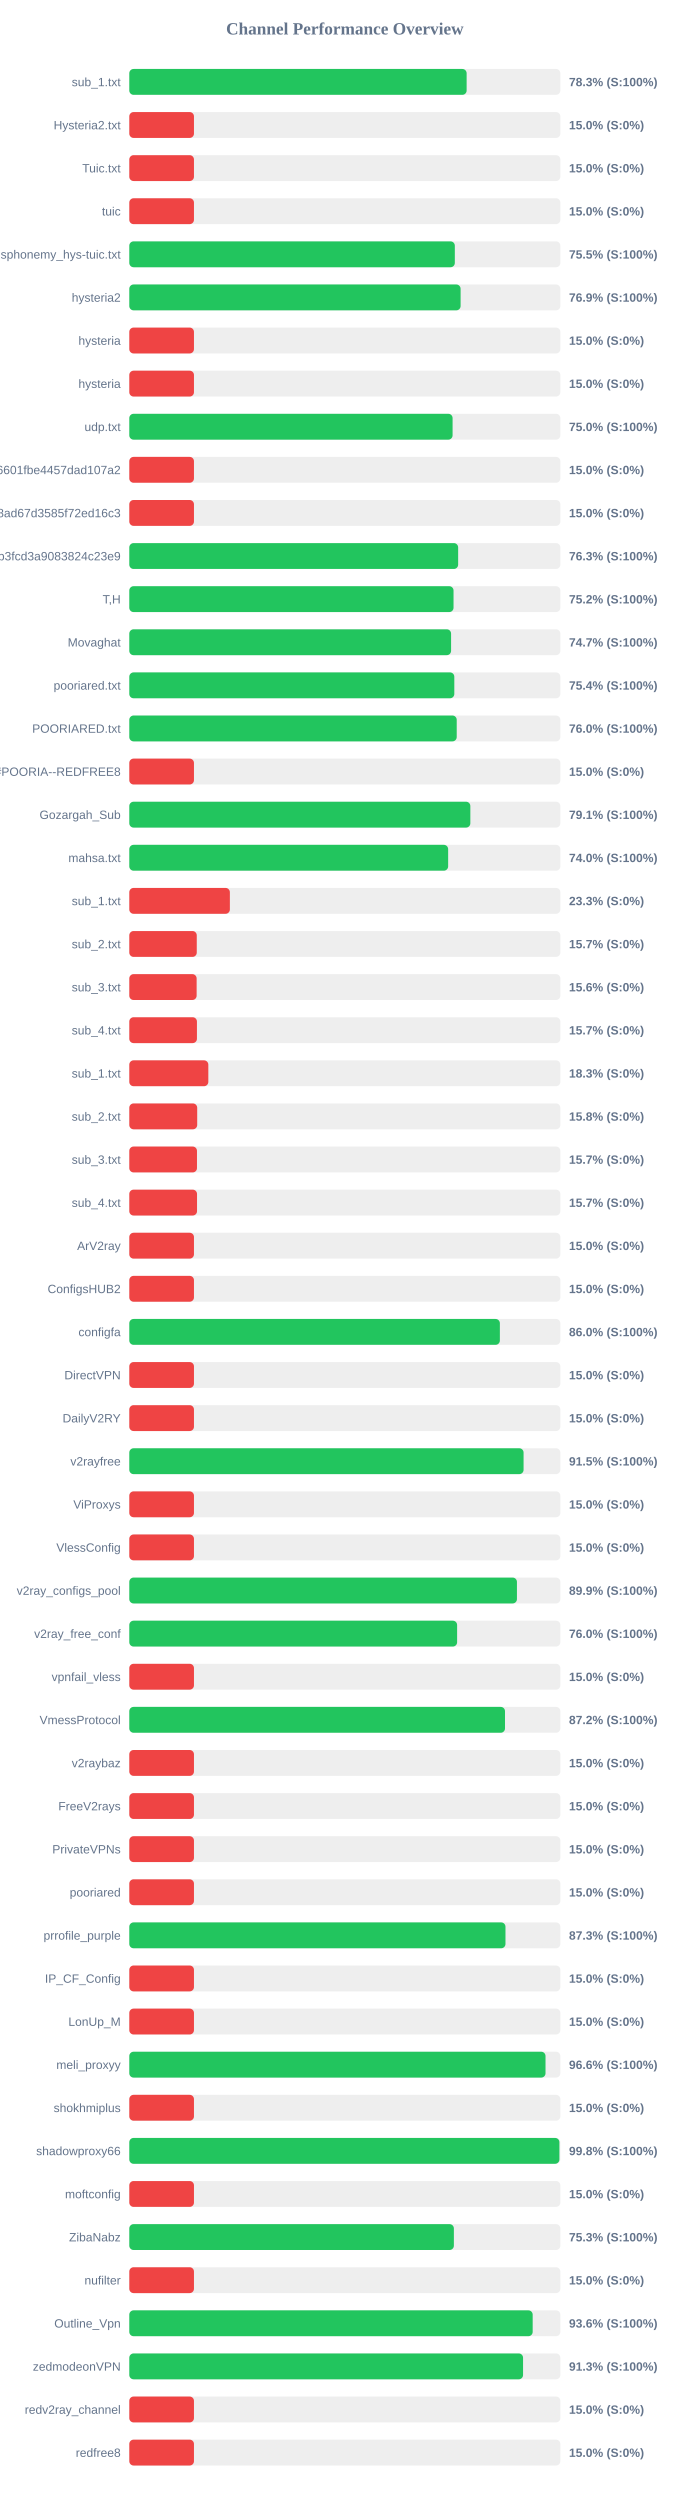
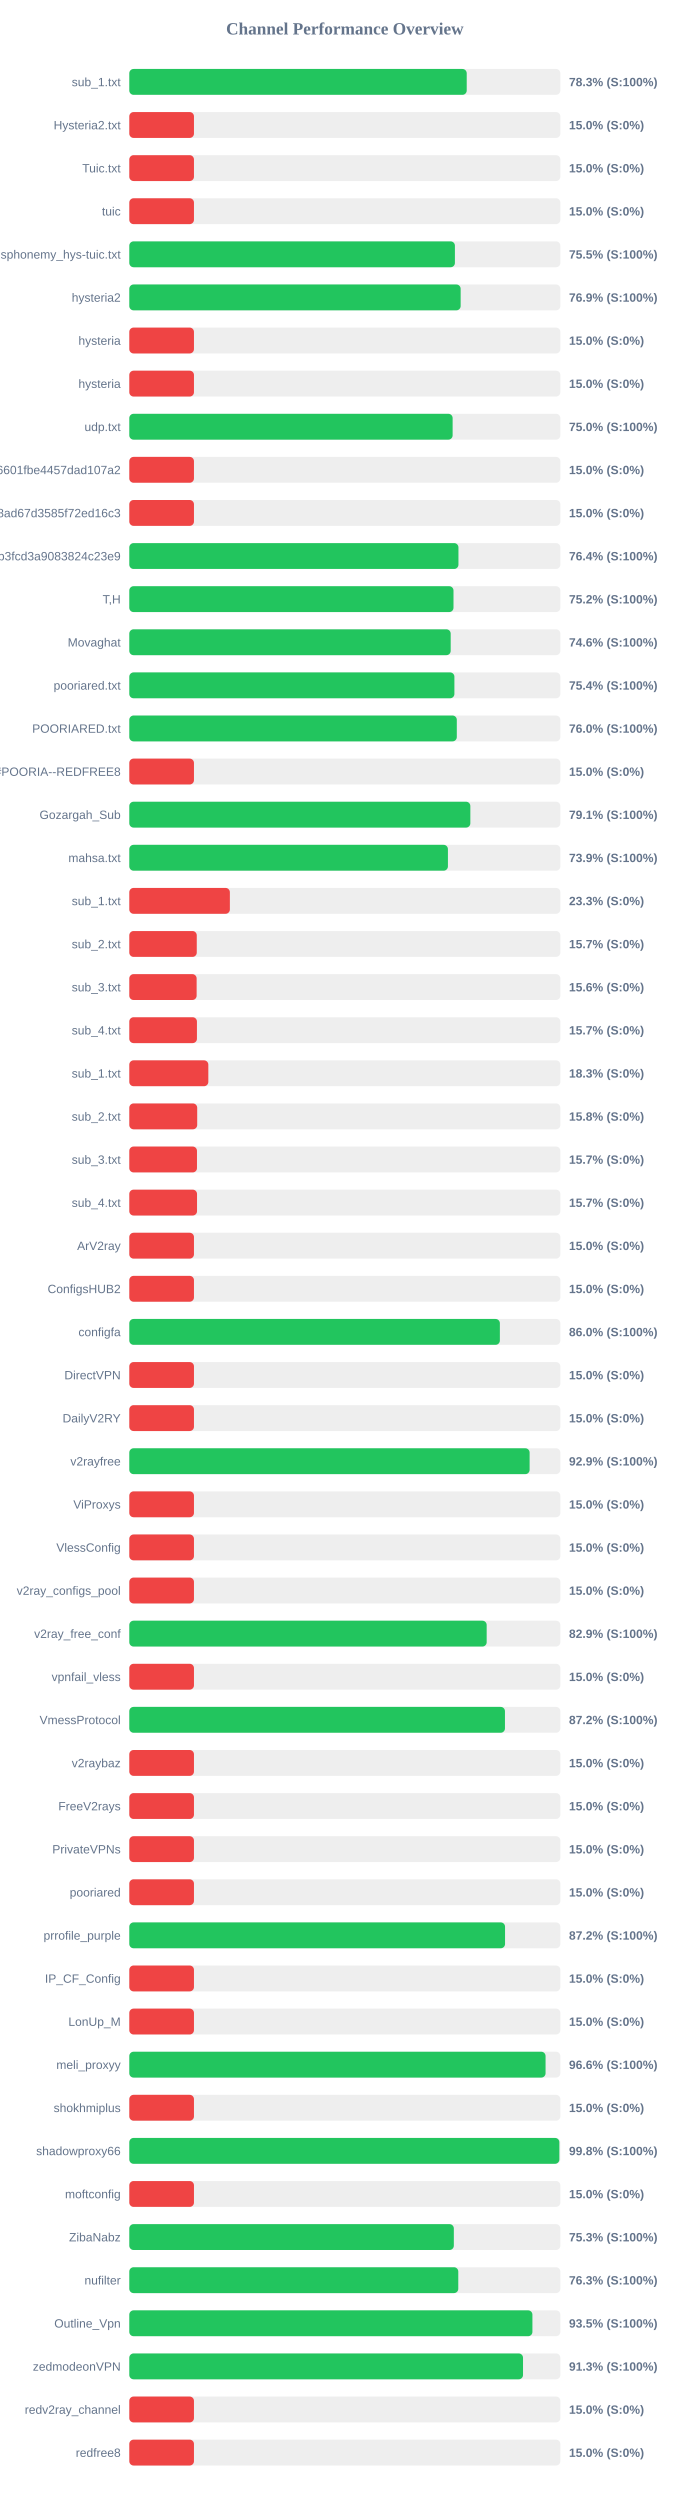
<svg xmlns="http://www.w3.org/2000/svg" width="800" height="2900" version="1.1">
  <style>
        .row { font: 14px Arial; fill: #64748b; }
        .score { font: bold 14px Arial; fill: #64748b; }
    </style>
  <text x="400" y="40" text-anchor="middle" font-size="20px" font-weight="bold" fill="#64748b">Channel Performance Overview</text>
  <rect x="150" y="80" width="500" height="30" fill="#eee" rx="5" />
-   <rect x="150" y="80" width="391.3" height="30" fill="#22c55e" rx="5" />
+   <rect x="150" y="80" width="391.4" height="30" fill="#22c55e" rx="5" />
  <text x="140" y="100" text-anchor="end" class="row">sub_1.txt</text>
  <text x="660" y="100" text-anchor="start" class="score">78.3% (S:100%)</text>
  <rect x="150" y="130" width="500" height="30" fill="#eee" rx="5" />
  <rect x="150" y="130" width="75.0" height="30" fill="#ef4444" rx="5" />
  <text x="140" y="150" text-anchor="end" class="row">Hysteria2.txt</text>
  <text x="660" y="150" text-anchor="start" class="score">15.0% (S:0%)</text>
  <rect x="150" y="180" width="500" height="30" fill="#eee" rx="5" />
  <rect x="150" y="180" width="75.0" height="30" fill="#ef4444" rx="5" />
  <text x="140" y="200" text-anchor="end" class="row">Tuic.txt</text>
  <text x="660" y="200" text-anchor="start" class="score">15.0% (S:0%)</text>
  <rect x="150" y="230" width="500" height="30" fill="#eee" rx="5" />
  <rect x="150" y="230" width="75.0" height="30" fill="#ef4444" rx="5" />
  <text x="140" y="250" text-anchor="end" class="row">tuic</text>
  <text x="660" y="250" text-anchor="start" class="score">15.0% (S:0%)</text>
  <rect x="150" y="280" width="500" height="30" fill="#eee" rx="5" />
-   <rect x="150" y="280" width="377.6" height="30" fill="#22c55e" rx="5" />
+   <rect x="150" y="280" width="377.7" height="30" fill="#22c55e" rx="5" />
  <text x="140" y="300" text-anchor="end" class="row">ndsphonemy_hys-tuic.txt</text>
  <text x="660" y="300" text-anchor="start" class="score">75.5% (S:100%)</text>
  <rect x="150" y="330" width="500" height="30" fill="#eee" rx="5" />
-   <rect x="150" y="330" width="384.3" height="30" fill="#22c55e" rx="5" />
+   <rect x="150" y="330" width="384.35" height="30" fill="#22c55e" rx="5" />
  <text x="140" y="350" text-anchor="end" class="row">hysteria2</text>
  <text x="660" y="350" text-anchor="start" class="score">76.9% (S:100%)</text>
  <rect x="150" y="380" width="500" height="30" fill="#eee" rx="5" />
  <rect x="150" y="380" width="75.0" height="30" fill="#ef4444" rx="5" />
  <text x="140" y="400" text-anchor="end" class="row">hysteria</text>
  <text x="660" y="400" text-anchor="start" class="score">15.0% (S:0%)</text>
  <rect x="150" y="430" width="500" height="30" fill="#eee" rx="5" />
  <rect x="150" y="430" width="75.0" height="30" fill="#ef4444" rx="5" />
  <text x="140" y="450" text-anchor="end" class="row">hysteria</text>
  <text x="660" y="450" text-anchor="start" class="score">15.0% (S:0%)</text>
  <rect x="150" y="480" width="500" height="30" fill="#eee" rx="5" />
-   <rect x="150" y="480" width="375.0" height="30" fill="#22c55e" rx="5" />
+   <rect x="150" y="480" width="375.05" height="30" fill="#22c55e" rx="5" />
  <text x="140" y="500" text-anchor="end" class="row">udp.txt</text>
  <text x="660" y="500" text-anchor="start" class="score">75.0% (S:100%)</text>
  <rect x="150" y="530" width="500" height="30" fill="#eee" rx="5" />
  <rect x="150" y="530" width="75.0" height="30" fill="#ef4444" rx="5" />
  <text x="140" y="550" text-anchor="end" class="row">6ca22ad3b96aa6601fbe4457dad107a2</text>
  <text x="660" y="550" text-anchor="start" class="score">15.0% (S:0%)</text>
  <rect x="150" y="580" width="500" height="30" fill="#eee" rx="5" />
  <rect x="150" y="580" width="75.0" height="30" fill="#ef4444" rx="5" />
  <text x="140" y="600" text-anchor="end" class="row">d2ddf60933dd08ad67d3585f72ed16c3</text>
  <text x="660" y="600" text-anchor="start" class="score">15.0% (S:0%)</text>
  <rect x="150" y="630" width="500" height="30" fill="#eee" rx="5" />
-   <rect x="150" y="630" width="381.45" height="30" fill="#22c55e" rx="5" />
+   <rect x="150" y="630" width="381.8" height="30" fill="#22c55e" rx="5" />
  <text x="140" y="650" text-anchor="end" class="row">subscribe?token=8bc38a0c131e9b3fcd3a9083824c23e9</text>
-   <text x="660" y="650" text-anchor="start" class="score">76.3% (S:100%)</text>
+   <text x="660" y="650" text-anchor="start" class="score">76.4% (S:100%)</text>
  <rect x="150" y="680" width="500" height="30" fill="#eee" rx="5" />
-   <rect x="150" y="680" width="376.1" height="30" fill="#22c55e" rx="5" />
+   <rect x="150" y="680" width="376.05" height="30" fill="#22c55e" rx="5" />
  <text x="140" y="700" text-anchor="end" class="row">T,H</text>
  <text x="660" y="700" text-anchor="start" class="score">75.2% (S:100%)</text>
  <rect x="150" y="730" width="500" height="30" fill="#eee" rx="5" />
-   <rect x="150" y="730" width="373.25" height="30" fill="#22c55e" rx="5" />
+   <rect x="150" y="730" width="372.8" height="30" fill="#22c55e" rx="5" />
  <text x="140" y="750" text-anchor="end" class="row">Movaghat</text>
-   <text x="660" y="750" text-anchor="start" class="score">74.7% (S:100%)</text>
+   <text x="660" y="750" text-anchor="start" class="score">74.6% (S:100%)</text>
  <rect x="150" y="780" width="500" height="30" fill="#eee" rx="5" />
-   <rect x="150" y="780" width="377.0" height="30" fill="#22c55e" rx="5" />
+   <rect x="150" y="780" width="377.1" height="30" fill="#22c55e" rx="5" />
  <text x="140" y="800" text-anchor="end" class="row">pooriared.txt</text>
  <text x="660" y="800" text-anchor="start" class="score">75.4% (S:100%)</text>
  <rect x="150" y="830" width="500" height="30" fill="#eee" rx="5" />
-   <rect x="150" y="830" width="379.8" height="30" fill="#22c55e" rx="5" />
+   <rect x="150" y="830" width="379.9" height="30" fill="#22c55e" rx="5" />
  <text x="140" y="850" text-anchor="end" class="row">POORIARED.txt</text>
  <text x="660" y="850" text-anchor="start" class="score">76.0% (S:100%)</text>
  <rect x="150" y="880" width="500" height="30" fill="#eee" rx="5" />
  <rect x="150" y="880" width="75.0" height="30" fill="#ef4444" rx="5" />
  <text x="140" y="900" text-anchor="end" class="row">POORIA--REDFREE8.txt#POORIA--REDFREE8</text>
  <text x="660" y="900" text-anchor="start" class="score">15.0% (S:0%)</text>
  <rect x="150" y="930" width="500" height="30" fill="#eee" rx="5" />
  <rect x="150" y="930" width="395.6" height="30" fill="#22c55e" rx="5" />
  <text x="140" y="950" text-anchor="end" class="row">Gozargah_Sub</text>
  <text x="660" y="950" text-anchor="start" class="score">79.1% (S:100%)</text>
  <rect x="150" y="980" width="500" height="30" fill="#eee" rx="5" />
-   <rect x="150" y="980" width="369.85" height="30" fill="#22c55e" rx="5" />
+   <rect x="150" y="980" width="369.6" height="30" fill="#22c55e" rx="5" />
  <text x="140" y="1000" text-anchor="end" class="row">mahsa.txt</text>
-   <text x="660" y="1000" text-anchor="start" class="score">74.0% (S:100%)</text>
+   <text x="660" y="1000" text-anchor="start" class="score">73.9% (S:100%)</text>
  <rect x="150" y="1030" width="500" height="30" fill="#eee" rx="5" />
  <rect x="150" y="1030" width="116.65" height="30" fill="#ef4444" rx="5" />
  <text x="140" y="1050" text-anchor="end" class="row">sub_1.txt</text>
  <text x="660" y="1050" text-anchor="start" class="score">23.3% (S:0%)</text>
  <rect x="150" y="1080" width="500" height="30" fill="#eee" rx="5" />
  <rect x="150" y="1080" width="78.25" height="30" fill="#ef4444" rx="5" />
  <text x="140" y="1100" text-anchor="end" class="row">sub_2.txt</text>
  <text x="660" y="1100" text-anchor="start" class="score">15.7% (S:0%)</text>
  <rect x="150" y="1130" width="500" height="30" fill="#eee" rx="5" />
  <rect x="150" y="1130" width="78.1" height="30" fill="#ef4444" rx="5" />
  <text x="140" y="1150" text-anchor="end" class="row">sub_3.txt</text>
  <text x="660" y="1150" text-anchor="start" class="score">15.6% (S:0%)</text>
  <rect x="150" y="1180" width="500" height="30" fill="#eee" rx="5" />
  <rect x="150" y="1180" width="78.45" height="30" fill="#ef4444" rx="5" />
  <text x="140" y="1200" text-anchor="end" class="row">sub_4.txt</text>
  <text x="660" y="1200" text-anchor="start" class="score">15.7% (S:0%)</text>
  <rect x="150" y="1230" width="500" height="30" fill="#eee" rx="5" />
  <rect x="150" y="1230" width="91.65" height="30" fill="#ef4444" rx="5" />
  <text x="140" y="1250" text-anchor="end" class="row">sub_1.txt</text>
  <text x="660" y="1250" text-anchor="start" class="score">18.3% (S:0%)</text>
  <rect x="150" y="1280" width="500" height="30" fill="#eee" rx="5" />
  <rect x="150" y="1280" width="78.75" height="30" fill="#ef4444" rx="5" />
  <text x="140" y="1300" text-anchor="end" class="row">sub_2.txt</text>
  <text x="660" y="1300" text-anchor="start" class="score">15.8% (S:0%)</text>
  <rect x="150" y="1330" width="500" height="30" fill="#eee" rx="5" />
  <rect x="150" y="1330" width="78.5" height="30" fill="#ef4444" rx="5" />
  <text x="140" y="1350" text-anchor="end" class="row">sub_3.txt</text>
  <text x="660" y="1350" text-anchor="start" class="score">15.7% (S:0%)</text>
  <rect x="150" y="1380" width="500" height="30" fill="#eee" rx="5" />
  <rect x="150" y="1380" width="78.55" height="30" fill="#ef4444" rx="5" />
  <text x="140" y="1400" text-anchor="end" class="row">sub_4.txt</text>
  <text x="660" y="1400" text-anchor="start" class="score">15.7% (S:0%)</text>
  <rect x="150" y="1430" width="500" height="30" fill="#eee" rx="5" />
  <rect x="150" y="1430" width="75.0" height="30" fill="#ef4444" rx="5" />
  <text x="140" y="1450" text-anchor="end" class="row">ArV2ray</text>
  <text x="660" y="1450" text-anchor="start" class="score">15.0% (S:0%)</text>
  <rect x="150" y="1480" width="500" height="30" fill="#eee" rx="5" />
  <rect x="150" y="1480" width="75.0" height="30" fill="#ef4444" rx="5" />
  <text x="140" y="1500" text-anchor="end" class="row">ConfigsHUB2</text>
  <text x="660" y="1500" text-anchor="start" class="score">15.0% (S:0%)</text>
  <rect x="150" y="1530" width="500" height="30" fill="#eee" rx="5" />
  <rect x="150" y="1530" width="429.85" height="30" fill="#22c55e" rx="5" />
  <text x="140" y="1550" text-anchor="end" class="row">configfa</text>
  <text x="660" y="1550" text-anchor="start" class="score">86.0% (S:100%)</text>
  <rect x="150" y="1580" width="500" height="30" fill="#eee" rx="5" />
  <rect x="150" y="1580" width="75.0" height="30" fill="#ef4444" rx="5" />
  <text x="140" y="1600" text-anchor="end" class="row">DirectVPN</text>
  <text x="660" y="1600" text-anchor="start" class="score">15.0% (S:0%)</text>
  <rect x="150" y="1630" width="500" height="30" fill="#eee" rx="5" />
  <rect x="150" y="1630" width="75.0" height="30" fill="#ef4444" rx="5" />
  <text x="140" y="1650" text-anchor="end" class="row">DailyV2RY</text>
  <text x="660" y="1650" text-anchor="start" class="score">15.0% (S:0%)</text>
  <rect x="150" y="1680" width="500" height="30" fill="#eee" rx="5" />
-   <rect x="150" y="1680" width="457.35" height="30" fill="#22c55e" rx="5" />
+   <rect x="150" y="1680" width="464.35" height="30" fill="#22c55e" rx="5" />
  <text x="140" y="1700" text-anchor="end" class="row">v2rayfree</text>
-   <text x="660" y="1700" text-anchor="start" class="score">91.5% (S:100%)</text>
+   <text x="660" y="1700" text-anchor="start" class="score">92.9% (S:100%)</text>
  <rect x="150" y="1730" width="500" height="30" fill="#eee" rx="5" />
  <rect x="150" y="1730" width="75.0" height="30" fill="#ef4444" rx="5" />
  <text x="140" y="1750" text-anchor="end" class="row">ViProxys</text>
  <text x="660" y="1750" text-anchor="start" class="score">15.0% (S:0%)</text>
  <rect x="150" y="1780" width="500" height="30" fill="#eee" rx="5" />
  <rect x="150" y="1780" width="75.0" height="30" fill="#ef4444" rx="5" />
  <text x="140" y="1800" text-anchor="end" class="row">VlessConfig</text>
  <text x="660" y="1800" text-anchor="start" class="score">15.0% (S:0%)</text>
  <rect x="150" y="1830" width="500" height="30" fill="#eee" rx="5" />
-   <rect x="150" y="1830" width="449.65" height="30" fill="#22c55e" rx="5" />
+   <rect x="150" y="1830" width="75.0" height="30" fill="#ef4444" rx="5" />
  <text x="140" y="1850" text-anchor="end" class="row">v2ray_configs_pool</text>
-   <text x="660" y="1850" text-anchor="start" class="score">89.9% (S:100%)</text>
+   <text x="660" y="1850" text-anchor="start" class="score">15.0% (S:0%)</text>
  <rect x="150" y="1880" width="500" height="30" fill="#eee" rx="5" />
-   <rect x="150" y="1880" width="380.25" height="30" fill="#22c55e" rx="5" />
+   <rect x="150" y="1880" width="414.55" height="30" fill="#22c55e" rx="5" />
  <text x="140" y="1900" text-anchor="end" class="row">v2ray_free_conf</text>
-   <text x="660" y="1900" text-anchor="start" class="score">76.0% (S:100%)</text>
+   <text x="660" y="1900" text-anchor="start" class="score">82.9% (S:100%)</text>
  <rect x="150" y="1930" width="500" height="30" fill="#eee" rx="5" />
  <rect x="150" y="1930" width="75.0" height="30" fill="#ef4444" rx="5" />
  <text x="140" y="1950" text-anchor="end" class="row">vpnfail_vless</text>
  <text x="660" y="1950" text-anchor="start" class="score">15.0% (S:0%)</text>
  <rect x="150" y="1980" width="500" height="30" fill="#eee" rx="5" />
-   <rect x="150" y="1980" width="435.8" height="30" fill="#22c55e" rx="5" />
+   <rect x="150" y="1980" width="435.75" height="30" fill="#22c55e" rx="5" />
  <text x="140" y="2000" text-anchor="end" class="row">VmessProtocol</text>
  <text x="660" y="2000" text-anchor="start" class="score">87.2% (S:100%)</text>
  <rect x="150" y="2030" width="500" height="30" fill="#eee" rx="5" />
  <rect x="150" y="2030" width="75.0" height="30" fill="#ef4444" rx="5" />
  <text x="140" y="2050" text-anchor="end" class="row">v2raybaz</text>
  <text x="660" y="2050" text-anchor="start" class="score">15.0% (S:0%)</text>
  <rect x="150" y="2080" width="500" height="30" fill="#eee" rx="5" />
  <rect x="150" y="2080" width="75.0" height="30" fill="#ef4444" rx="5" />
  <text x="140" y="2100" text-anchor="end" class="row">FreeV2rays</text>
  <text x="660" y="2100" text-anchor="start" class="score">15.0% (S:0%)</text>
  <rect x="150" y="2130" width="500" height="30" fill="#eee" rx="5" />
  <rect x="150" y="2130" width="75.0" height="30" fill="#ef4444" rx="5" />
  <text x="140" y="2150" text-anchor="end" class="row">PrivateVPNs</text>
  <text x="660" y="2150" text-anchor="start" class="score">15.0% (S:0%)</text>
  <rect x="150" y="2180" width="500" height="30" fill="#eee" rx="5" />
  <rect x="150" y="2180" width="75.0" height="30" fill="#ef4444" rx="5" />
  <text x="140" y="2200" text-anchor="end" class="row">pooriared</text>
  <text x="660" y="2200" text-anchor="start" class="score">15.0% (S:0%)</text>
  <rect x="150" y="2230" width="500" height="30" fill="#eee" rx="5" />
-   <rect x="150" y="2230" width="436.35" height="30" fill="#22c55e" rx="5" />
+   <rect x="150" y="2230" width="435.85" height="30" fill="#22c55e" rx="5" />
  <text x="140" y="2250" text-anchor="end" class="row">prrofile_purple</text>
-   <text x="660" y="2250" text-anchor="start" class="score">87.3% (S:100%)</text>
+   <text x="660" y="2250" text-anchor="start" class="score">87.2% (S:100%)</text>
  <rect x="150" y="2280" width="500" height="30" fill="#eee" rx="5" />
  <rect x="150" y="2280" width="75.0" height="30" fill="#ef4444" rx="5" />
  <text x="140" y="2300" text-anchor="end" class="row">IP_CF_Config</text>
  <text x="660" y="2300" text-anchor="start" class="score">15.0% (S:0%)</text>
  <rect x="150" y="2330" width="500" height="30" fill="#eee" rx="5" />
  <rect x="150" y="2330" width="75.0" height="30" fill="#ef4444" rx="5" />
  <text x="140" y="2350" text-anchor="end" class="row">LonUp_M</text>
  <text x="660" y="2350" text-anchor="start" class="score">15.0% (S:0%)</text>
  <rect x="150" y="2380" width="500" height="30" fill="#eee" rx="5" />
-   <rect x="150" y="2380" width="482.8" height="30" fill="#22c55e" rx="5" />
+   <rect x="150" y="2380" width="482.85" height="30" fill="#22c55e" rx="5" />
  <text x="140" y="2400" text-anchor="end" class="row">meli_proxyy</text>
  <text x="660" y="2400" text-anchor="start" class="score">96.6% (S:100%)</text>
  <rect x="150" y="2430" width="500" height="30" fill="#eee" rx="5" />
  <rect x="150" y="2430" width="75.0" height="30" fill="#ef4444" rx="5" />
  <text x="140" y="2450" text-anchor="end" class="row">shokhmiplus</text>
  <text x="660" y="2450" text-anchor="start" class="score">15.0% (S:0%)</text>
  <rect x="150" y="2480" width="500" height="30" fill="#eee" rx="5" />
-   <rect x="150" y="2480" width="498.9" height="30" fill="#22c55e" rx="5" />
+   <rect x="150" y="2480" width="498.85" height="30" fill="#22c55e" rx="5" />
  <text x="140" y="2500" text-anchor="end" class="row">shadowproxy66</text>
  <text x="660" y="2500" text-anchor="start" class="score">99.8% (S:100%)</text>
  <rect x="150" y="2530" width="500" height="30" fill="#eee" rx="5" />
  <rect x="150" y="2530" width="75.0" height="30" fill="#ef4444" rx="5" />
  <text x="140" y="2550" text-anchor="end" class="row">moftconfig</text>
  <text x="660" y="2550" text-anchor="start" class="score">15.0% (S:0%)</text>
  <rect x="150" y="2580" width="500" height="30" fill="#eee" rx="5" />
-   <rect x="150" y="2580" width="376.5" height="30" fill="#22c55e" rx="5" />
+   <rect x="150" y="2580" width="376.45" height="30" fill="#22c55e" rx="5" />
  <text x="140" y="2600" text-anchor="end" class="row">ZibaNabz</text>
  <text x="660" y="2600" text-anchor="start" class="score">75.3% (S:100%)</text>
  <rect x="150" y="2630" width="500" height="30" fill="#eee" rx="5" />
-   <rect x="150" y="2630" width="75.0" height="30" fill="#ef4444" rx="5" />
+   <rect x="150" y="2630" width="381.6" height="30" fill="#22c55e" rx="5" />
  <text x="140" y="2650" text-anchor="end" class="row">nufilter</text>
-   <text x="660" y="2650" text-anchor="start" class="score">15.0% (S:0%)</text>
+   <text x="660" y="2650" text-anchor="start" class="score">76.3% (S:100%)</text>
  <rect x="150" y="2680" width="500" height="30" fill="#eee" rx="5" />
-   <rect x="150" y="2680" width="467.9" height="30" fill="#22c55e" rx="5" />
+   <rect x="150" y="2680" width="467.6" height="30" fill="#22c55e" rx="5" />
  <text x="140" y="2700" text-anchor="end" class="row">Outline_Vpn</text>
-   <text x="660" y="2700" text-anchor="start" class="score">93.6% (S:100%)</text>
+   <text x="660" y="2700" text-anchor="start" class="score">93.5% (S:100%)</text>
  <rect x="150" y="2730" width="500" height="30" fill="#eee" rx="5" />
-   <rect x="150" y="2730" width="456.75" height="30" fill="#22c55e" rx="5" />
+   <rect x="150" y="2730" width="456.7" height="30" fill="#22c55e" rx="5" />
  <text x="140" y="2750" text-anchor="end" class="row">zedmodeonVPN</text>
  <text x="660" y="2750" text-anchor="start" class="score">91.3% (S:100%)</text>
  <rect x="150" y="2780" width="500" height="30" fill="#eee" rx="5" />
  <rect x="150" y="2780" width="75.0" height="30" fill="#ef4444" rx="5" />
  <text x="140" y="2800" text-anchor="end" class="row">redv2ray_channel</text>
  <text x="660" y="2800" text-anchor="start" class="score">15.0% (S:0%)</text>
  <rect x="150" y="2830" width="500" height="30" fill="#eee" rx="5" />
  <rect x="150" y="2830" width="75.0" height="30" fill="#ef4444" rx="5" />
  <text x="140" y="2850" text-anchor="end" class="row">redfree8</text>
  <text x="660" y="2850" text-anchor="start" class="score">15.0% (S:0%)</text>
</svg>
